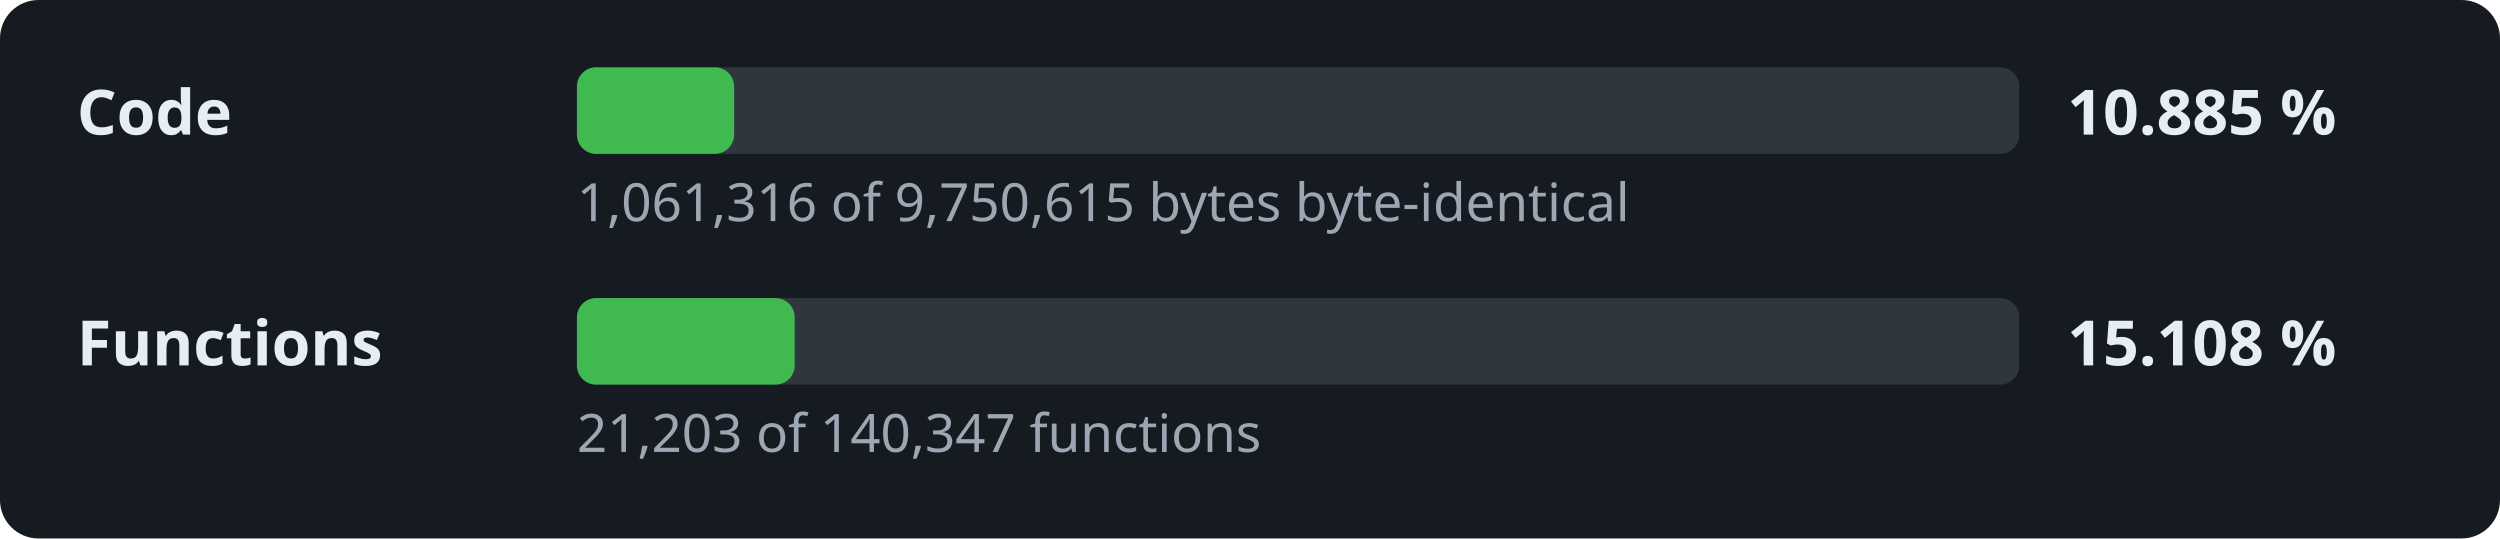
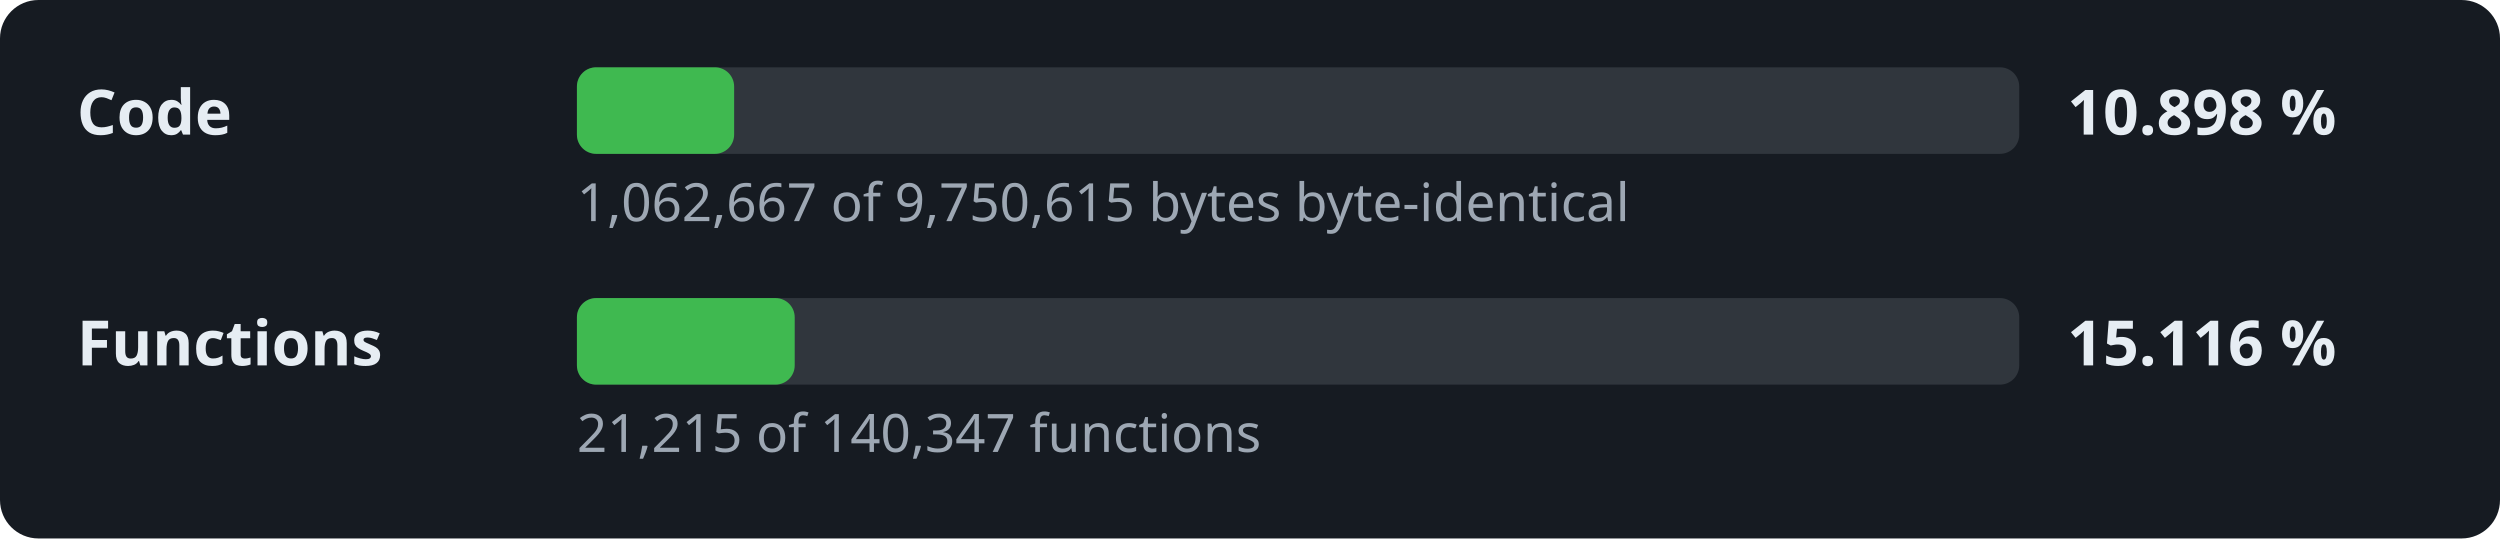
- <svg xmlns="http://www.w3.org/2000/svg" width="520" height="112" viewBox="0 0 520 112" role="img" aria-label="Decompilation progress: 10.885 % of the code">
+ <svg xmlns="http://www.w3.org/2000/svg" width="520" height="112" viewBox="0 0 520 112" role="img" aria-label="Decompilation progress: 10.898 % of the code">
  <style>.l,.v{font:600 13px sans-serif;fill:#e6edf3}.d{font:11px sans-serif;fill:#9da7b3}.t{fill:#30363d}.f{fill:#3fb950}</style>
  <rect width="520" height="112" rx="8" fill="#161b22" />
  <text x="16" y="28" class="l">Code</text>
  <rect x="120" y="14" width="300" height="18" rx="4" class="t" />
  <rect x="120" y="14" width="32.7" height="18" rx="4" class="f" />
-   <text x="430" y="28" class="v">10.885 %</text>
-   <text x="120" y="46" class="d">1,061,316 of 9,750,615 bytes byte-identical</text>
+   <text x="430" y="28" class="v">10.898 %</text>
+   <text x="120" y="46" class="d">1,062,667 of 9,750,615 bytes byte-identical</text>
  <text x="16" y="76" class="l">Functions</text>
  <rect x="120" y="62" width="300" height="18" rx="4" class="t" />
  <rect x="120" y="62" width="45.3" height="18" rx="4" class="f" />
-   <text x="430" y="76" class="v">15.108 %</text>
-   <text x="120" y="94" class="d">21,203 of 140,347 functions</text>
+   <text x="430" y="76" class="v">15.116 %</text>
+   <text x="120" y="94" class="d">21,215 of 140,347 functions</text>
</svg>
